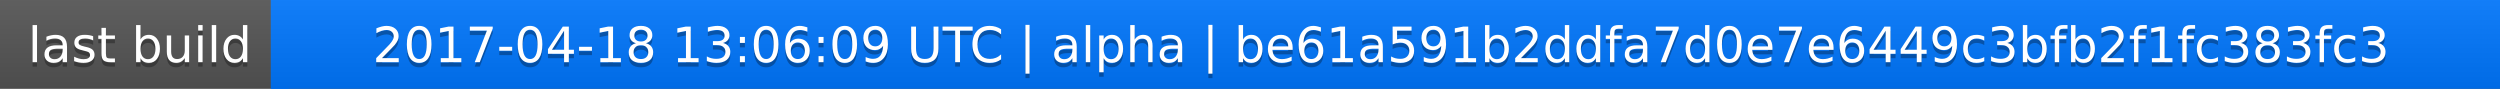
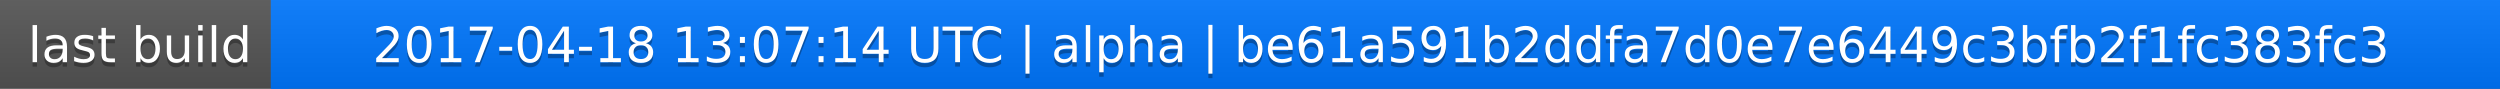
<svg xmlns="http://www.w3.org/2000/svg" width="563" height="20">
  <linearGradient id="a" x2="0" y2="100%">
    <stop offset="0" stop-color="#bbb" stop-opacity=".1" />
    <stop offset="1" stop-opacity=".1" />
  </linearGradient>
  <rect rx="0" width="563" height="20" fill="#555" />
  <rect rx="0" x="61" width="502" height="20" fill="#07f" />
  <path fill="#07f" d="M61 0h4v20h-4z" />
  <rect rx="0" width="563" height="20" fill="url(#a)" />
  <g fill="#fff" text-anchor="middle" font-family="DejaVu Sans,Verdana,Geneva,sans-serif" font-size="11">
    <text x="31.5" y="15" fill="#010101" fill-opacity=".3">last build</text>
    <text x="31.5" y="14">last build</text>
-     <text x="311" y="15" fill="#010101" fill-opacity=".3">2017-04-18 13:06:09 UTC | alpha | be61a591b2ddfa7d0e7e6449c3bfb2f1fc383fc3</text>
-     <text x="311" y="14">2017-04-18 13:06:09 UTC | alpha | be61a591b2ddfa7d0e7e6449c3bfb2f1fc383fc3</text>
+     <text x="311" y="15" fill="#010101" fill-opacity=".3">2017-04-18 13:07:14 UTC | alpha | be61a591b2ddfa7d0e7e6449c3bfb2f1fc383fc3</text>
+     <text x="311" y="14">2017-04-18 13:07:14 UTC | alpha | be61a591b2ddfa7d0e7e6449c3bfb2f1fc383fc3</text>
  </g>
</svg>
